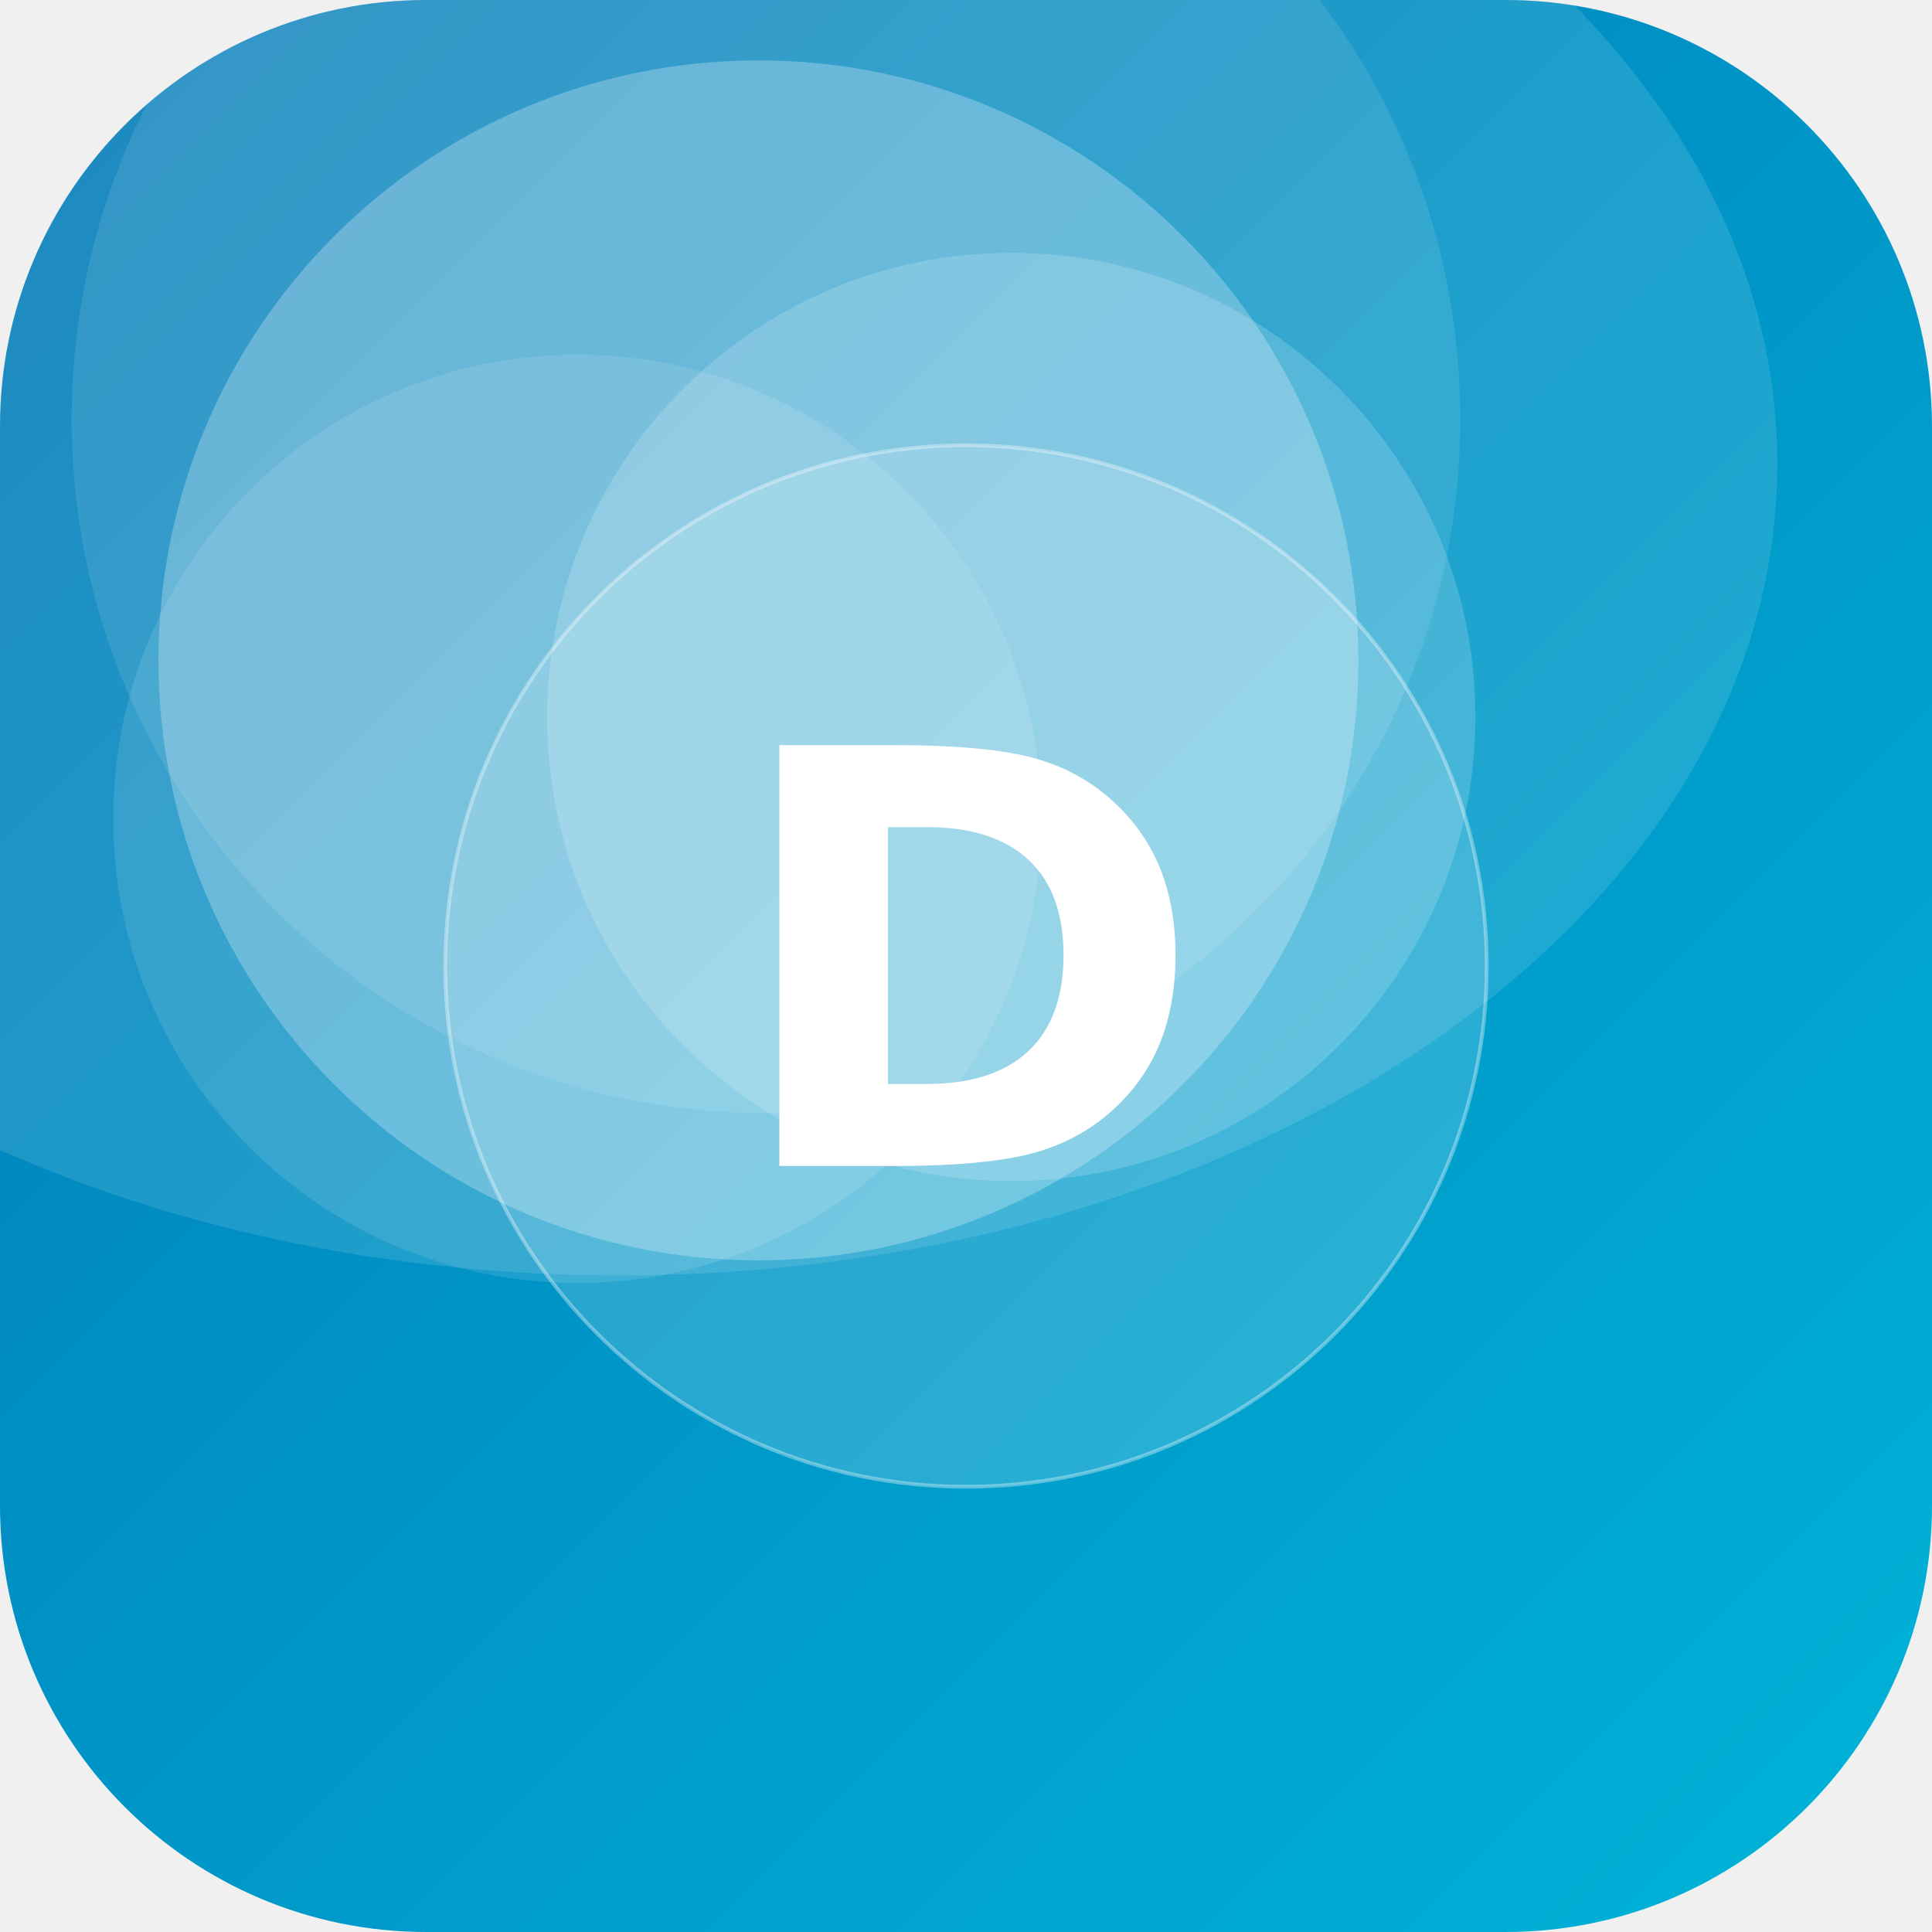
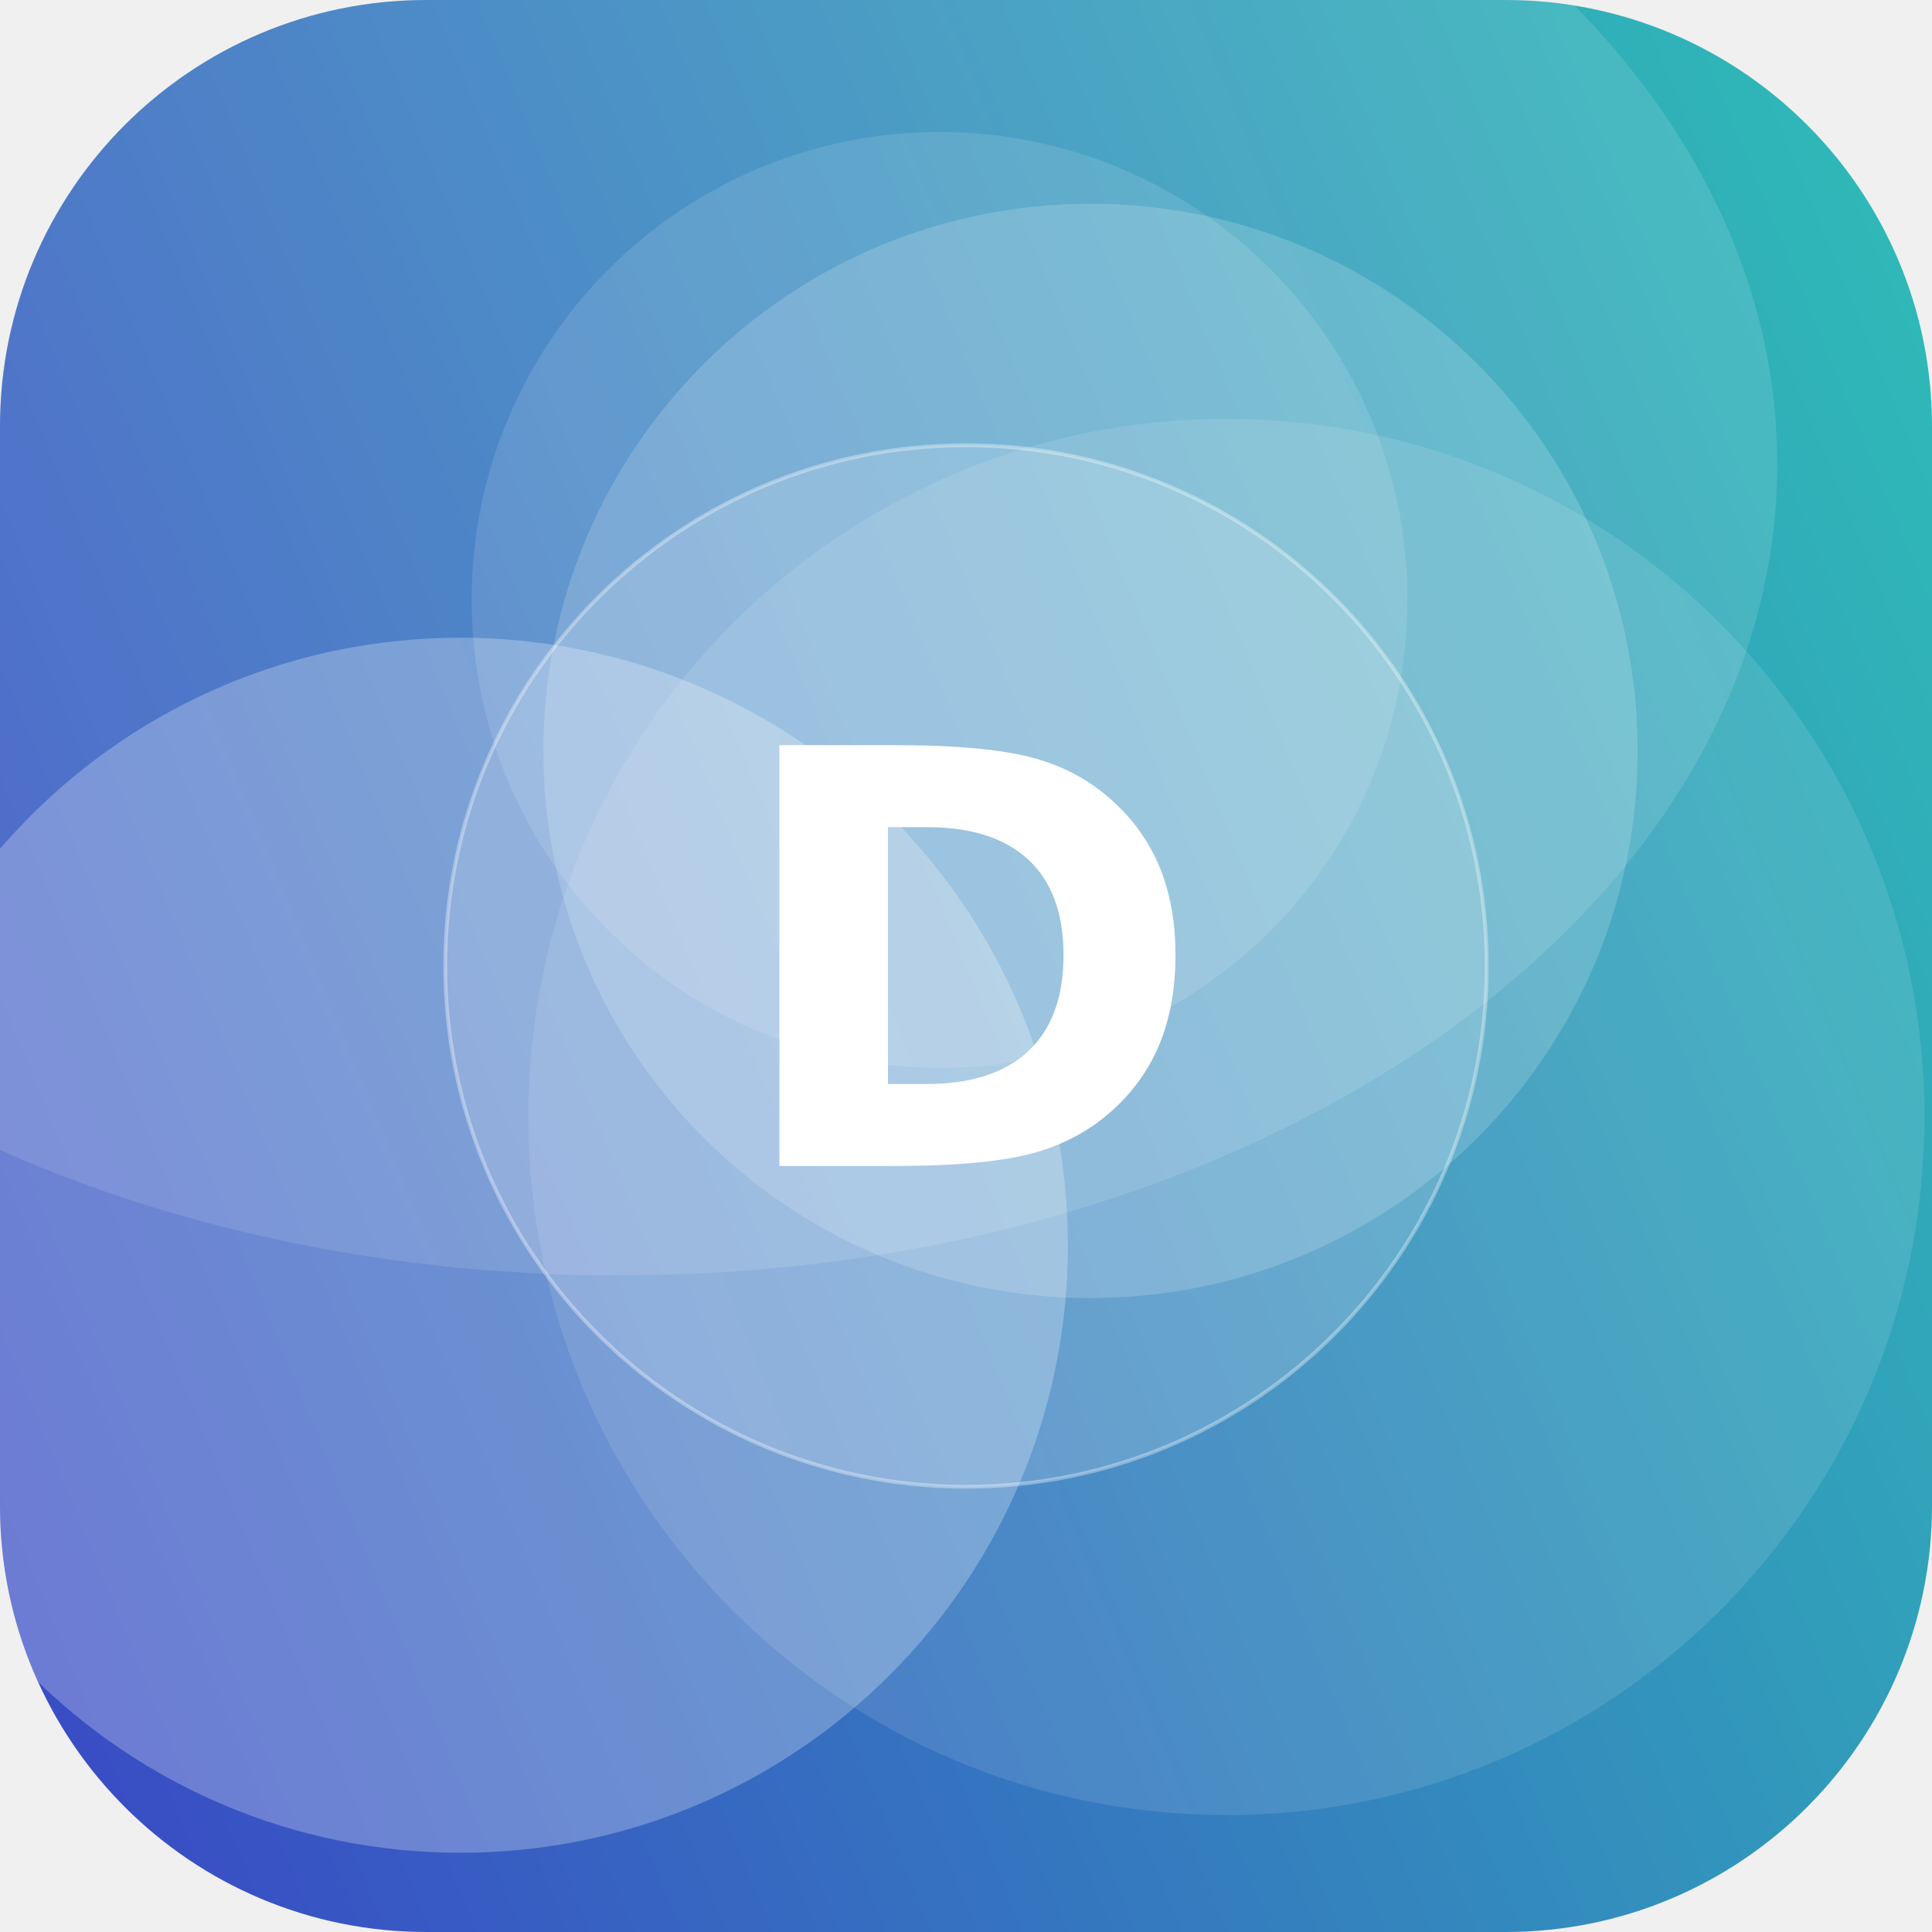
<svg xmlns="http://www.w3.org/2000/svg" width="512" height="512" viewBox="0 0 512 512">
  <defs>
-     <linearGradient id="g" x1="0" y1="0" x2="1" y2="1" gradientTransform="rotate(180 0.5 0.5)">
-       <stop offset="0" stop-color="#00B4D8" />
-       <stop offset="1" stop-color="#0077B6" />
+     <linearGradient id="g" x1="0" y1="0" x2="1" y2="1" gradientTransform="rotate(112 0.5 0.5)">
+       <stop offset="0" stop-color="#2EC4B6" />
+       <stop offset="1" stop-color="#3A41C6" />
    </linearGradient>
    <clipPath id="c">
      <rect width="512" height="512" rx="113" />
    </clipPath>
  </defs>
  <g clip-path="url(#c)">
    <rect width="512" height="512" fill="url(#g)" />
-     <circle cx="153" cy="217" r="123" fill="#FFFFFF" fill-opacity="0.11" />
-     <circle cx="201" cy="175" r="159" fill="#FFFFFF" fill-opacity="0.26" />
-     <circle cx="203" cy="111" r="184" fill="#FFFFFF" fill-opacity="0.10" />
-     <circle cx="268" cy="190" r="123" fill="#FFFFFF" fill-opacity="0.17" />
+     <circle cx="122" cy="330" r="161" fill="#FFFFFF" fill-opacity="0.26" />
+     <circle cx="325" cy="296" r="185" fill="#FFFFFF" fill-opacity="0.11" />
+     <circle cx="249" cy="159" r="124" fill="#FFFFFF" fill-opacity="0.12" />
+     <circle cx="289" cy="199" r="145" fill="#FFFFFF" fill-opacity="0.17" />
    <ellipse cx="164" cy="123" rx="307" ry="215" fill="#FFFFFF" fill-opacity="0.12" />
    <circle cx="256" cy="256" r="138" fill="#FFFFFF" fill-opacity="0.16" stroke="#FFFFFF" stroke-opacity="0.35" />
    <text x="50%" y="50%" dy="53" text-anchor="middle" font-family="DejaVu Sans, Helvetica, Arial, sans-serif" font-weight="bold" font-size="153" fill="#FFFFFF">D</text>
  </g>
</svg>
